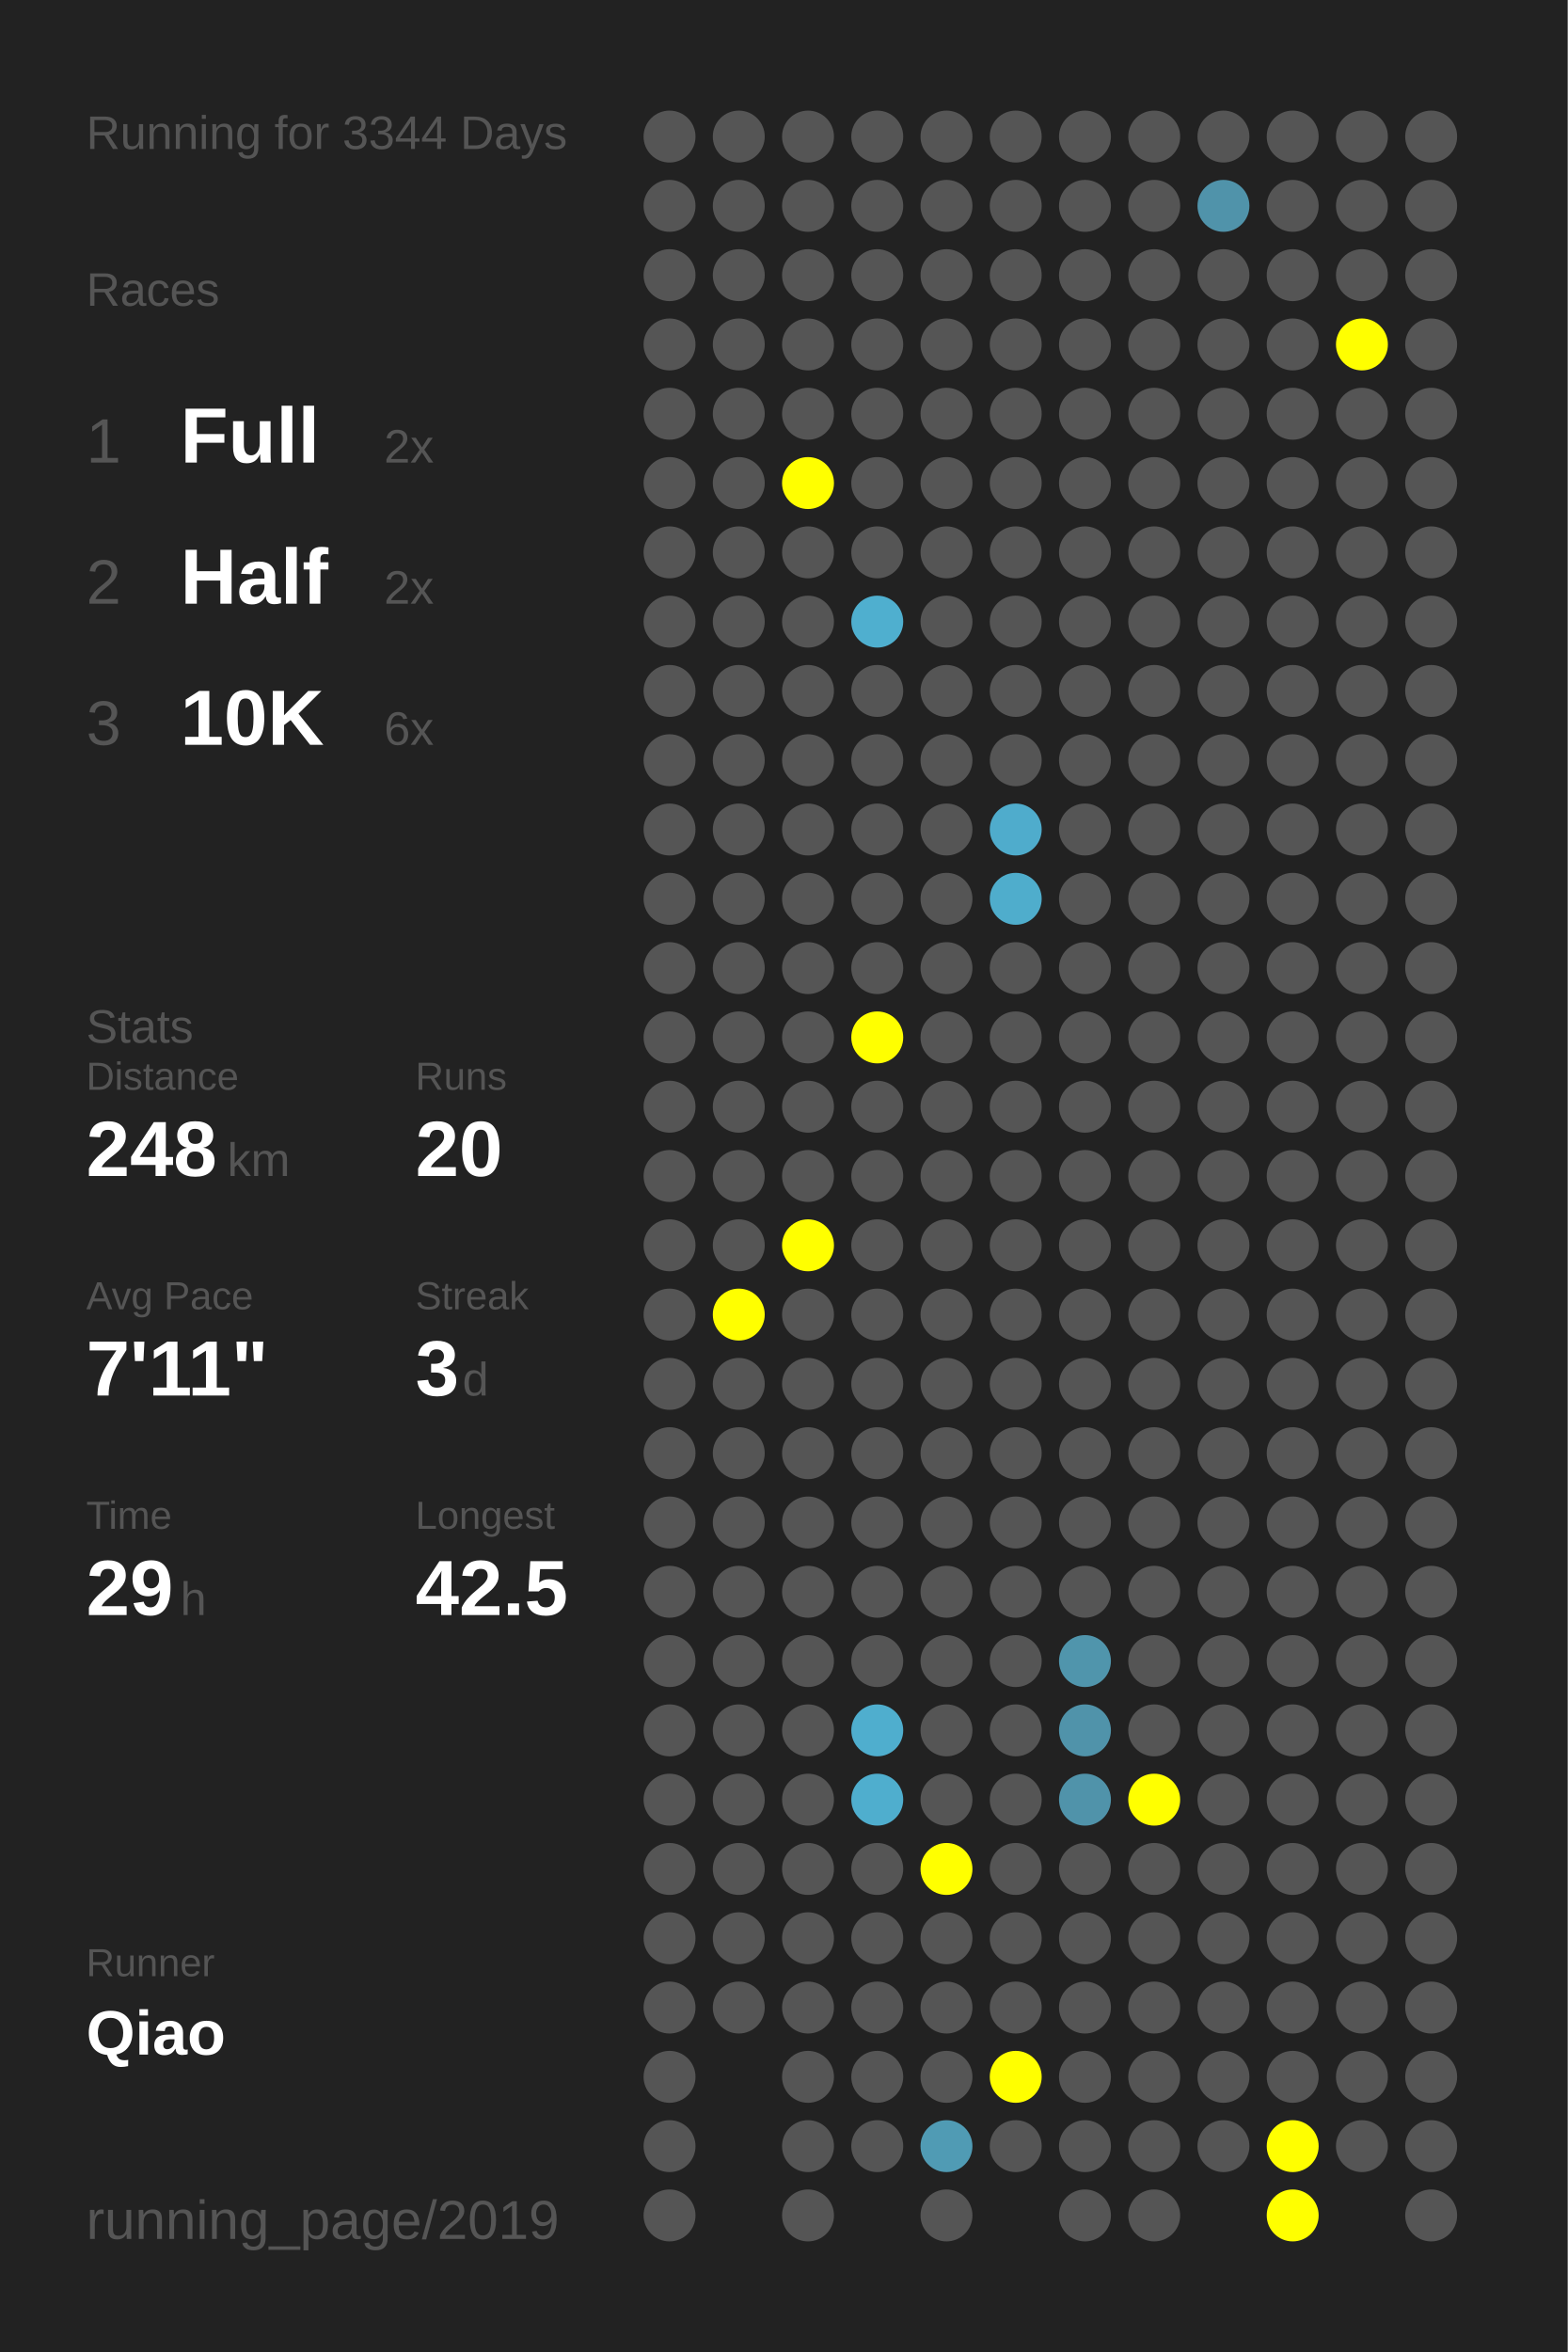
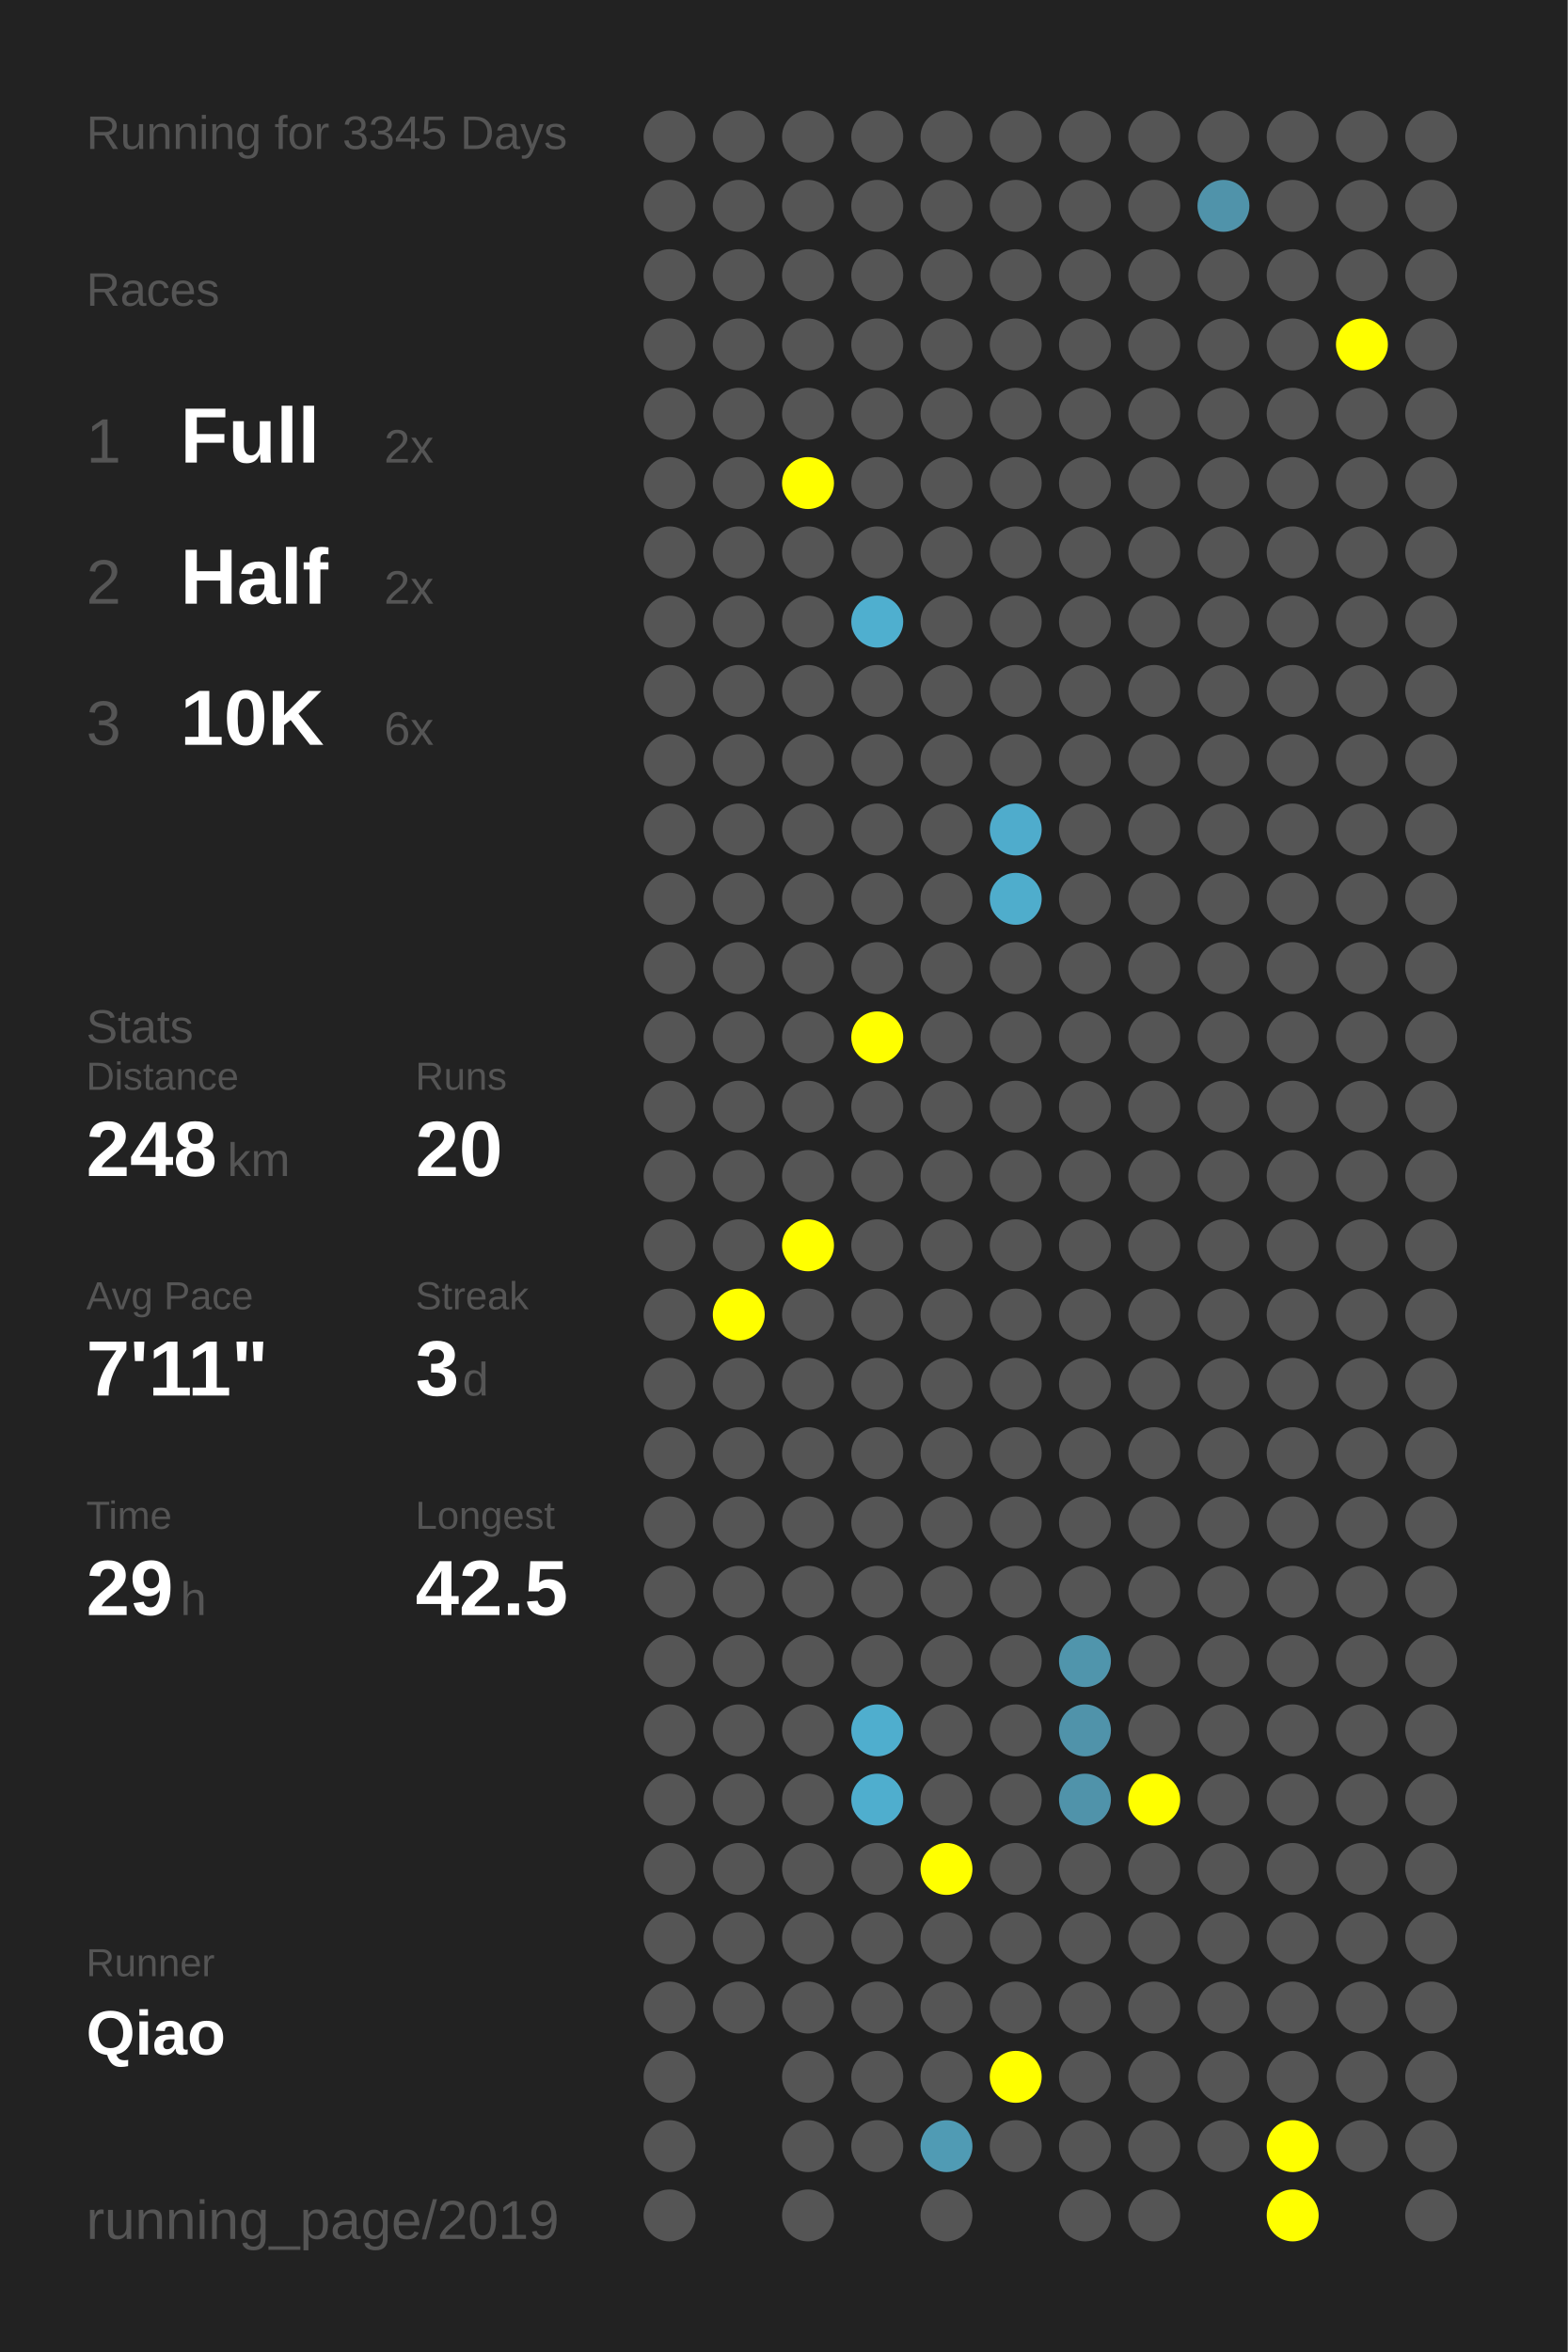
<svg xmlns="http://www.w3.org/2000/svg" baseProfile="full" height="300mm" version="1.1" viewBox="0,0,200,300" width="200mm">
  <defs />
  <rect fill="#222222" height="300" width="200" x="0" y="0" />
-   <text fill="#555555" style="font-size:6px; font-family:Arial;" x="11" y="19">Running for 3344 Days</text>
+   <text fill="#555555" style="font-size:6px; font-family:Arial;" x="11" y="19">Running for 3345 Days</text>
  <text fill="#555555" style="font-size:6px; font-family:Arial;" x="11" y="39">Races</text>
  <text fill="#555555" style="font-size:8px; font-family:Arial;" x="11" y="59">1</text>
  <text fill="#FFFFFF" style="font-size:10px; font-family:Arial; font-weight:bold;" x="23" y="59">Full</text>
  <text fill="#555555" style="font-size:6px; font-family:Arial;" x="49" y="59">2x</text>
  <text fill="#555555" style="font-size:8px; font-family:Arial;" x="11" y="77">2</text>
  <text fill="#FFFFFF" style="font-size:10px; font-family:Arial; font-weight:bold;" x="23" y="77">Half</text>
  <text fill="#555555" style="font-size:6px; font-family:Arial;" x="49" y="77">2x</text>
  <text fill="#555555" style="font-size:8px; font-family:Arial;" x="11" y="95">3</text>
  <text fill="#FFFFFF" style="font-size:10px; font-family:Arial; font-weight:bold;" x="23" y="95">10K</text>
  <text fill="#555555" style="font-size:6px; font-family:Arial;" x="49" y="95">6x</text>
  <text fill="#555555" style="font-size:6px; font-family:Arial;" x="11" y="133">Stats</text>
  <text fill="#555555" style="font-size:5px; font-family:Arial;" x="11" y="139">Distance</text>
  <text fill="#FFFFFF" style="font-size:10px; font-family:Arial; font-weight:bold;" x="11" y="150">248</text>
  <text fill="#555555" style="font-size:6px; font-family:Arial;" x="29" y="150">km</text>
  <text fill="#555555" style="font-size:5px; font-family:Arial;" x="53" y="139">Runs</text>
  <text fill="#FFFFFF" style="font-size:10px; font-family:Arial; font-weight:bold;" x="53" y="150">20</text>
  <text fill="#555555" style="font-size:5px; font-family:Arial;" x="11" y="167">Avg Pace</text>
  <text fill="#FFFFFF" style="font-size:10px; font-family:Arial; font-weight:bold;" x="11" y="178">7'11"</text>
  <text fill="#555555" style="font-size:5px; font-family:Arial;" x="53" y="167">Streak</text>
  <text fill="#FFFFFF" style="font-size:10px; font-family:Arial; font-weight:bold;" x="53" y="178">3</text>
  <text fill="#555555" style="font-size:6px; font-family:Arial;" x="59" y="178">d</text>
  <text fill="#555555" style="font-size:5px; font-family:Arial;" x="11" y="195">Time</text>
  <text fill="#FFFFFF" style="font-size:10px; font-family:Arial; font-weight:bold;" x="11" y="206">29</text>
  <text fill="#555555" style="font-size:6px; font-family:Arial;" x="23" y="206">h</text>
  <text fill="#555555" style="font-size:5px; font-family:Arial;" x="53" y="195">Longest</text>
  <text fill="#FFFFFF" style="font-size:10px; font-family:Arial; font-weight:bold;" x="53" y="206">42.5</text>
  <text fill="#555555" style="font-size:5px; font-family:Arial;" x="11" y="252.065">Runner</text>
  <text fill="#FFFFFF" style="font-size:8px; font-family:Arial; font-weight:bold;" x="11" y="262.065">Qiao</text>
  <text fill="#555555" style="font-size:7px; font-family:Arial;" x="11" y="285.581">running_page/2019</text>
  <circle cx="85.417" cy="17.419" fill="#555555" r="3.312" />
  <circle cx="85.417" cy="26.258" fill="#555555" r="3.312" />
  <circle cx="85.417" cy="35.097" fill="#555555" r="3.312" />
  <circle cx="85.417" cy="43.935" fill="#555555" r="3.312" />
  <circle cx="85.417" cy="52.774" fill="#555555" r="3.312" />
  <circle cx="85.417" cy="61.613" fill="#555555" r="3.312" />
  <circle cx="85.417" cy="70.452" fill="#555555" r="3.312" />
  <circle cx="85.417" cy="79.29" fill="#555555" r="3.312" />
  <circle cx="85.417" cy="88.129" fill="#555555" r="3.312" />
  <circle cx="85.417" cy="96.968" fill="#555555" r="3.312" />
  <circle cx="85.417" cy="105.806" fill="#555555" r="3.312" />
  <circle cx="85.417" cy="114.645" fill="#555555" r="3.312" />
  <circle cx="85.417" cy="123.484" fill="#555555" r="3.312" />
  <circle cx="85.417" cy="132.323" fill="#555555" r="3.312" />
  <circle cx="85.417" cy="141.161" fill="#555555" r="3.312" />
  <circle cx="85.417" cy="150" fill="#555555" r="3.312" />
  <circle cx="85.417" cy="158.839" fill="#555555" r="3.312" />
  <circle cx="85.417" cy="167.677" fill="#555555" r="3.312" />
  <circle cx="85.417" cy="176.516" fill="#555555" r="3.312" />
  <circle cx="85.417" cy="185.355" fill="#555555" r="3.312" />
  <circle cx="85.417" cy="194.194" fill="#555555" r="3.312" />
  <circle cx="85.417" cy="203.032" fill="#555555" r="3.312" />
  <circle cx="85.417" cy="211.871" fill="#555555" r="3.312" />
  <circle cx="85.417" cy="220.71" fill="#555555" r="3.312" />
  <circle cx="85.417" cy="229.548" fill="#555555" r="3.312" />
  <circle cx="85.417" cy="238.387" fill="#555555" r="3.312" />
  <circle cx="85.417" cy="247.226" fill="#555555" r="3.312" />
  <circle cx="85.417" cy="256.065" fill="#555555" r="3.312" />
  <circle cx="85.417" cy="264.903" fill="#555555" r="3.312" />
  <circle cx="85.417" cy="273.742" fill="#555555" r="3.312" />
  <circle cx="85.417" cy="282.581" fill="#555555" r="3.312" />
  <circle cx="94.25" cy="17.419" fill="#555555" r="3.312" />
  <circle cx="94.25" cy="26.258" fill="#555555" r="3.312" />
  <circle cx="94.25" cy="35.097" fill="#555555" r="3.312" />
  <circle cx="94.25" cy="43.935" fill="#555555" r="3.312" />
  <circle cx="94.25" cy="52.774" fill="#555555" r="3.312" />
  <circle cx="94.25" cy="61.613" fill="#555555" r="3.312" />
  <circle cx="94.25" cy="70.452" fill="#555555" r="3.312" />
  <circle cx="94.25" cy="79.29" fill="#555555" r="3.312" />
  <circle cx="94.25" cy="88.129" fill="#555555" r="3.312" />
  <circle cx="94.25" cy="96.968" fill="#555555" r="3.312" />
  <circle cx="94.25" cy="105.806" fill="#555555" r="3.312" />
  <circle cx="94.25" cy="114.645" fill="#555555" r="3.312" />
  <circle cx="94.25" cy="123.484" fill="#555555" r="3.312" />
  <circle cx="94.25" cy="132.323" fill="#555555" r="3.312" />
  <circle cx="94.25" cy="141.161" fill="#555555" r="3.312" />
  <circle cx="94.25" cy="150" fill="#555555" r="3.312" />
  <circle cx="94.25" cy="158.839" fill="#555555" r="3.312" />
  <circle cx="94.25" cy="167.677" fill="#FFFF00" r="3.312" />
  <circle cx="94.25" cy="176.516" fill="#555555" r="3.312" />
  <circle cx="94.25" cy="185.355" fill="#555555" r="3.312" />
  <circle cx="94.25" cy="194.194" fill="#555555" r="3.312" />
  <circle cx="94.25" cy="203.032" fill="#555555" r="3.312" />
  <circle cx="94.25" cy="211.871" fill="#555555" r="3.312" />
  <circle cx="94.25" cy="220.71" fill="#555555" r="3.312" />
  <circle cx="94.25" cy="229.548" fill="#555555" r="3.312" />
  <circle cx="94.25" cy="238.387" fill="#555555" r="3.312" />
  <circle cx="94.25" cy="247.226" fill="#555555" r="3.312" />
  <circle cx="94.25" cy="256.065" fill="#555555" r="3.312" />
  <circle cx="103.083" cy="17.419" fill="#555555" r="3.312" />
  <circle cx="103.083" cy="26.258" fill="#555555" r="3.312" />
  <circle cx="103.083" cy="35.097" fill="#555555" r="3.312" />
  <circle cx="103.083" cy="43.935" fill="#555555" r="3.312" />
  <circle cx="103.083" cy="52.774" fill="#555555" r="3.312" />
  <circle cx="103.083" cy="61.613" fill="#FFFF00" r="3.312" />
  <circle cx="103.083" cy="70.452" fill="#555555" r="3.312" />
  <circle cx="103.083" cy="79.29" fill="#555555" r="3.312" />
  <circle cx="103.083" cy="88.129" fill="#555555" r="3.312" />
  <circle cx="103.083" cy="96.968" fill="#555555" r="3.312" />
  <circle cx="103.083" cy="105.806" fill="#555555" r="3.312" />
  <circle cx="103.083" cy="114.645" fill="#555555" r="3.312" />
  <circle cx="103.083" cy="123.484" fill="#555555" r="3.312" />
  <circle cx="103.083" cy="132.323" fill="#555555" r="3.312" />
  <circle cx="103.083" cy="141.161" fill="#555555" r="3.312" />
  <circle cx="103.083" cy="150" fill="#555555" r="3.312" />
  <circle cx="103.083" cy="158.839" fill="#FFFF00" r="3.312" />
  <circle cx="103.083" cy="167.677" fill="#555555" r="3.312" />
  <circle cx="103.083" cy="176.516" fill="#555555" r="3.312" />
  <circle cx="103.083" cy="185.355" fill="#555555" r="3.312" />
  <circle cx="103.083" cy="194.194" fill="#555555" r="3.312" />
  <circle cx="103.083" cy="203.032" fill="#555555" r="3.312" />
  <circle cx="103.083" cy="211.871" fill="#555555" r="3.312" />
  <circle cx="103.083" cy="220.71" fill="#555555" r="3.312" />
  <circle cx="103.083" cy="229.548" fill="#555555" r="3.312" />
  <circle cx="103.083" cy="238.387" fill="#555555" r="3.312" />
  <circle cx="103.083" cy="247.226" fill="#555555" r="3.312" />
  <circle cx="103.083" cy="256.065" fill="#555555" r="3.312" />
  <circle cx="103.083" cy="264.903" fill="#555555" r="3.312" />
  <circle cx="103.083" cy="273.742" fill="#555555" r="3.312" />
  <circle cx="103.083" cy="282.581" fill="#555555" r="3.312" />
  <circle cx="111.917" cy="17.419" fill="#555555" r="3.312" />
  <circle cx="111.917" cy="26.258" fill="#555555" r="3.312" />
  <circle cx="111.917" cy="35.097" fill="#555555" r="3.312" />
  <circle cx="111.917" cy="43.935" fill="#555555" r="3.312" />
  <circle cx="111.917" cy="52.774" fill="#555555" r="3.312" />
  <circle cx="111.917" cy="61.613" fill="#555555" r="3.312" />
  <circle cx="111.917" cy="70.452" fill="#555555" r="3.312" />
  <circle cx="111.917" cy="79.29" fill="#4fafcf" r="3.312" />
  <circle cx="111.917" cy="88.129" fill="#555555" r="3.312" />
  <circle cx="111.917" cy="96.968" fill="#555555" r="3.312" />
  <circle cx="111.917" cy="105.806" fill="#555555" r="3.312" />
  <circle cx="111.917" cy="114.645" fill="#555555" r="3.312" />
  <circle cx="111.917" cy="123.484" fill="#555555" r="3.312" />
  <circle cx="111.917" cy="132.323" fill="#FFFF00" r="3.312" />
  <circle cx="111.917" cy="141.161" fill="#555555" r="3.312" />
  <circle cx="111.917" cy="150" fill="#555555" r="3.312" />
  <circle cx="111.917" cy="158.839" fill="#555555" r="3.312" />
  <circle cx="111.917" cy="167.677" fill="#555555" r="3.312" />
  <circle cx="111.917" cy="176.516" fill="#555555" r="3.312" />
  <circle cx="111.917" cy="185.355" fill="#555555" r="3.312" />
  <circle cx="111.917" cy="194.194" fill="#555555" r="3.312" />
  <circle cx="111.917" cy="203.032" fill="#555555" r="3.312" />
  <circle cx="111.917" cy="211.871" fill="#555555" r="3.312" />
  <circle cx="111.917" cy="220.71" fill="#4faece" r="3.312" />
  <circle cx="111.917" cy="229.548" fill="#4faece" r="3.312" />
  <circle cx="111.917" cy="238.387" fill="#555555" r="3.312" />
  <circle cx="111.917" cy="247.226" fill="#555555" r="3.312" />
  <circle cx="111.917" cy="256.065" fill="#555555" r="3.312" />
  <circle cx="111.917" cy="264.903" fill="#555555" r="3.312" />
  <circle cx="111.917" cy="273.742" fill="#555555" r="3.312" />
  <circle cx="120.75" cy="17.419" fill="#555555" r="3.312" />
  <circle cx="120.75" cy="26.258" fill="#555555" r="3.312" />
  <circle cx="120.75" cy="35.097" fill="#555555" r="3.312" />
  <circle cx="120.75" cy="43.935" fill="#555555" r="3.312" />
  <circle cx="120.75" cy="52.774" fill="#555555" r="3.312" />
  <circle cx="120.75" cy="61.613" fill="#555555" r="3.312" />
  <circle cx="120.75" cy="70.452" fill="#555555" r="3.312" />
  <circle cx="120.75" cy="79.29" fill="#555555" r="3.312" />
  <circle cx="120.75" cy="88.129" fill="#555555" r="3.312" />
  <circle cx="120.75" cy="96.968" fill="#555555" r="3.312" />
  <circle cx="120.75" cy="105.806" fill="#555555" r="3.312" />
  <circle cx="120.75" cy="114.645" fill="#555555" r="3.312" />
  <circle cx="120.75" cy="123.484" fill="#555555" r="3.312" />
  <circle cx="120.75" cy="132.323" fill="#555555" r="3.312" />
  <circle cx="120.75" cy="141.161" fill="#555555" r="3.312" />
  <circle cx="120.75" cy="150" fill="#555555" r="3.312" />
  <circle cx="120.75" cy="158.839" fill="#555555" r="3.312" />
  <circle cx="120.75" cy="167.677" fill="#555555" r="3.312" />
  <circle cx="120.75" cy="176.516" fill="#555555" r="3.312" />
  <circle cx="120.75" cy="185.355" fill="#555555" r="3.312" />
  <circle cx="120.75" cy="194.194" fill="#555555" r="3.312" />
  <circle cx="120.75" cy="203.032" fill="#555555" r="3.312" />
  <circle cx="120.75" cy="211.871" fill="#555555" r="3.312" />
  <circle cx="120.75" cy="220.71" fill="#555555" r="3.312" />
  <circle cx="120.75" cy="229.548" fill="#555555" r="3.312" />
  <circle cx="120.75" cy="238.387" fill="#FFFF00" r="3.312" />
  <circle cx="120.75" cy="247.226" fill="#555555" r="3.312" />
  <circle cx="120.75" cy="256.065" fill="#555555" r="3.312" />
  <circle cx="120.75" cy="264.903" fill="#555555" r="3.312" />
  <circle cx="120.75" cy="273.742" fill="#509bb4" r="3.312" />
  <circle cx="120.75" cy="282.581" fill="#555555" r="3.312" />
  <circle cx="129.583" cy="17.419" fill="#555555" r="3.312" />
  <circle cx="129.583" cy="26.258" fill="#555555" r="3.312" />
  <circle cx="129.583" cy="35.097" fill="#555555" r="3.312" />
  <circle cx="129.583" cy="43.935" fill="#555555" r="3.312" />
  <circle cx="129.583" cy="52.774" fill="#555555" r="3.312" />
  <circle cx="129.583" cy="61.613" fill="#555555" r="3.312" />
  <circle cx="129.583" cy="70.452" fill="#555555" r="3.312" />
  <circle cx="129.583" cy="79.29" fill="#555555" r="3.312" />
  <circle cx="129.583" cy="88.129" fill="#555555" r="3.312" />
  <circle cx="129.583" cy="96.968" fill="#555555" r="3.312" />
  <circle cx="129.583" cy="105.806" fill="#4faccc" r="3.312" />
  <circle cx="129.583" cy="114.645" fill="#4fadcc" r="3.312" />
  <circle cx="129.583" cy="123.484" fill="#555555" r="3.312" />
  <circle cx="129.583" cy="132.323" fill="#555555" r="3.312" />
  <circle cx="129.583" cy="141.161" fill="#555555" r="3.312" />
  <circle cx="129.583" cy="150" fill="#555555" r="3.312" />
  <circle cx="129.583" cy="158.839" fill="#555555" r="3.312" />
  <circle cx="129.583" cy="167.677" fill="#555555" r="3.312" />
  <circle cx="129.583" cy="176.516" fill="#555555" r="3.312" />
  <circle cx="129.583" cy="185.355" fill="#555555" r="3.312" />
  <circle cx="129.583" cy="194.194" fill="#555555" r="3.312" />
  <circle cx="129.583" cy="203.032" fill="#555555" r="3.312" />
  <circle cx="129.583" cy="211.871" fill="#555555" r="3.312" />
  <circle cx="129.583" cy="220.71" fill="#555555" r="3.312" />
  <circle cx="129.583" cy="229.548" fill="#555555" r="3.312" />
  <circle cx="129.583" cy="238.387" fill="#555555" r="3.312" />
  <circle cx="129.583" cy="247.226" fill="#555555" r="3.312" />
  <circle cx="129.583" cy="256.065" fill="#555555" r="3.312" />
  <circle cx="129.583" cy="264.903" fill="#FFFF00" r="3.312" />
  <circle cx="129.583" cy="273.742" fill="#555555" r="3.312" />
  <circle cx="138.417" cy="17.419" fill="#555555" r="3.312" />
  <circle cx="138.417" cy="26.258" fill="#555555" r="3.312" />
  <circle cx="138.417" cy="35.097" fill="#555555" r="3.312" />
  <circle cx="138.417" cy="43.935" fill="#555555" r="3.312" />
  <circle cx="138.417" cy="52.774" fill="#555555" r="3.312" />
  <circle cx="138.417" cy="61.613" fill="#555555" r="3.312" />
  <circle cx="138.417" cy="70.452" fill="#555555" r="3.312" />
  <circle cx="138.417" cy="79.29" fill="#555555" r="3.312" />
  <circle cx="138.417" cy="88.129" fill="#555555" r="3.312" />
  <circle cx="138.417" cy="96.968" fill="#555555" r="3.312" />
  <circle cx="138.417" cy="105.806" fill="#555555" r="3.312" />
  <circle cx="138.417" cy="114.645" fill="#555555" r="3.312" />
  <circle cx="138.417" cy="123.484" fill="#555555" r="3.312" />
  <circle cx="138.417" cy="132.323" fill="#555555" r="3.312" />
  <circle cx="138.417" cy="141.161" fill="#555555" r="3.312" />
  <circle cx="138.417" cy="150" fill="#555555" r="3.312" />
  <circle cx="138.417" cy="158.839" fill="#555555" r="3.312" />
  <circle cx="138.417" cy="167.677" fill="#555555" r="3.312" />
  <circle cx="138.417" cy="176.516" fill="#555555" r="3.312" />
  <circle cx="138.417" cy="185.355" fill="#555555" r="3.312" />
  <circle cx="138.417" cy="194.194" fill="#555555" r="3.312" />
  <circle cx="138.417" cy="203.032" fill="#555555" r="3.312" />
  <circle cx="138.417" cy="211.871" fill="#5095ac" r="3.312" />
  <circle cx="138.417" cy="220.71" fill="#5093aa" r="3.312" />
  <circle cx="138.417" cy="229.548" fill="#5093aa" r="3.312" />
  <circle cx="138.417" cy="238.387" fill="#555555" r="3.312" />
  <circle cx="138.417" cy="247.226" fill="#555555" r="3.312" />
  <circle cx="138.417" cy="256.065" fill="#555555" r="3.312" />
  <circle cx="138.417" cy="264.903" fill="#555555" r="3.312" />
  <circle cx="138.417" cy="273.742" fill="#555555" r="3.312" />
  <circle cx="138.417" cy="282.581" fill="#555555" r="3.312" />
  <circle cx="147.25" cy="17.419" fill="#555555" r="3.312" />
  <circle cx="147.25" cy="26.258" fill="#555555" r="3.312" />
  <circle cx="147.25" cy="35.097" fill="#555555" r="3.312" />
  <circle cx="147.25" cy="43.935" fill="#555555" r="3.312" />
  <circle cx="147.25" cy="52.774" fill="#555555" r="3.312" />
  <circle cx="147.25" cy="61.613" fill="#555555" r="3.312" />
  <circle cx="147.25" cy="70.452" fill="#555555" r="3.312" />
  <circle cx="147.25" cy="79.29" fill="#555555" r="3.312" />
  <circle cx="147.25" cy="88.129" fill="#555555" r="3.312" />
  <circle cx="147.25" cy="96.968" fill="#555555" r="3.312" />
  <circle cx="147.25" cy="105.806" fill="#555555" r="3.312" />
  <circle cx="147.25" cy="114.645" fill="#555555" r="3.312" />
  <circle cx="147.25" cy="123.484" fill="#555555" r="3.312" />
  <circle cx="147.25" cy="132.323" fill="#555555" r="3.312" />
  <circle cx="147.25" cy="141.161" fill="#555555" r="3.312" />
  <circle cx="147.25" cy="150" fill="#555555" r="3.312" />
  <circle cx="147.25" cy="158.839" fill="#555555" r="3.312" />
  <circle cx="147.25" cy="167.677" fill="#555555" r="3.312" />
  <circle cx="147.25" cy="176.516" fill="#555555" r="3.312" />
  <circle cx="147.25" cy="185.355" fill="#555555" r="3.312" />
  <circle cx="147.25" cy="194.194" fill="#555555" r="3.312" />
  <circle cx="147.25" cy="203.032" fill="#555555" r="3.312" />
  <circle cx="147.25" cy="211.871" fill="#555555" r="3.312" />
  <circle cx="147.25" cy="220.71" fill="#555555" r="3.312" />
  <circle cx="147.25" cy="229.548" fill="#FFFF00" r="3.312" />
  <circle cx="147.25" cy="238.387" fill="#555555" r="3.312" />
  <circle cx="147.25" cy="247.226" fill="#555555" r="3.312" />
  <circle cx="147.25" cy="256.065" fill="#555555" r="3.312" />
  <circle cx="147.25" cy="264.903" fill="#555555" r="3.312" />
  <circle cx="147.25" cy="273.742" fill="#555555" r="3.312" />
  <circle cx="147.25" cy="282.581" fill="#555555" r="3.312" />
  <circle cx="156.083" cy="17.419" fill="#555555" r="3.312" />
  <circle cx="156.083" cy="26.258" fill="#5093aa" r="3.312" />
  <circle cx="156.083" cy="35.097" fill="#555555" r="3.312" />
  <circle cx="156.083" cy="43.935" fill="#555555" r="3.312" />
  <circle cx="156.083" cy="52.774" fill="#555555" r="3.312" />
  <circle cx="156.083" cy="61.613" fill="#555555" r="3.312" />
  <circle cx="156.083" cy="70.452" fill="#555555" r="3.312" />
  <circle cx="156.083" cy="79.29" fill="#555555" r="3.312" />
  <circle cx="156.083" cy="88.129" fill="#555555" r="3.312" />
  <circle cx="156.083" cy="96.968" fill="#555555" r="3.312" />
  <circle cx="156.083" cy="105.806" fill="#555555" r="3.312" />
  <circle cx="156.083" cy="114.645" fill="#555555" r="3.312" />
  <circle cx="156.083" cy="123.484" fill="#555555" r="3.312" />
  <circle cx="156.083" cy="132.323" fill="#555555" r="3.312" />
  <circle cx="156.083" cy="141.161" fill="#555555" r="3.312" />
  <circle cx="156.083" cy="150" fill="#555555" r="3.312" />
  <circle cx="156.083" cy="158.839" fill="#555555" r="3.312" />
  <circle cx="156.083" cy="167.677" fill="#555555" r="3.312" />
  <circle cx="156.083" cy="176.516" fill="#555555" r="3.312" />
  <circle cx="156.083" cy="185.355" fill="#555555" r="3.312" />
  <circle cx="156.083" cy="194.194" fill="#555555" r="3.312" />
  <circle cx="156.083" cy="203.032" fill="#555555" r="3.312" />
  <circle cx="156.083" cy="211.871" fill="#555555" r="3.312" />
  <circle cx="156.083" cy="220.71" fill="#555555" r="3.312" />
  <circle cx="156.083" cy="229.548" fill="#555555" r="3.312" />
  <circle cx="156.083" cy="238.387" fill="#555555" r="3.312" />
  <circle cx="156.083" cy="247.226" fill="#555555" r="3.312" />
  <circle cx="156.083" cy="256.065" fill="#555555" r="3.312" />
  <circle cx="156.083" cy="264.903" fill="#555555" r="3.312" />
  <circle cx="156.083" cy="273.742" fill="#555555" r="3.312" />
  <circle cx="164.917" cy="17.419" fill="#555555" r="3.312" />
  <circle cx="164.917" cy="26.258" fill="#555555" r="3.312" />
  <circle cx="164.917" cy="35.097" fill="#555555" r="3.312" />
  <circle cx="164.917" cy="43.935" fill="#555555" r="3.312" />
  <circle cx="164.917" cy="52.774" fill="#555555" r="3.312" />
  <circle cx="164.917" cy="61.613" fill="#555555" r="3.312" />
  <circle cx="164.917" cy="70.452" fill="#555555" r="3.312" />
  <circle cx="164.917" cy="79.29" fill="#555555" r="3.312" />
  <circle cx="164.917" cy="88.129" fill="#555555" r="3.312" />
  <circle cx="164.917" cy="96.968" fill="#555555" r="3.312" />
  <circle cx="164.917" cy="105.806" fill="#555555" r="3.312" />
  <circle cx="164.917" cy="114.645" fill="#555555" r="3.312" />
  <circle cx="164.917" cy="123.484" fill="#555555" r="3.312" />
  <circle cx="164.917" cy="132.323" fill="#555555" r="3.312" />
  <circle cx="164.917" cy="141.161" fill="#555555" r="3.312" />
  <circle cx="164.917" cy="150" fill="#555555" r="3.312" />
  <circle cx="164.917" cy="158.839" fill="#555555" r="3.312" />
  <circle cx="164.917" cy="167.677" fill="#555555" r="3.312" />
  <circle cx="164.917" cy="176.516" fill="#555555" r="3.312" />
  <circle cx="164.917" cy="185.355" fill="#555555" r="3.312" />
  <circle cx="164.917" cy="194.194" fill="#555555" r="3.312" />
  <circle cx="164.917" cy="203.032" fill="#555555" r="3.312" />
  <circle cx="164.917" cy="211.871" fill="#555555" r="3.312" />
  <circle cx="164.917" cy="220.71" fill="#555555" r="3.312" />
  <circle cx="164.917" cy="229.548" fill="#555555" r="3.312" />
  <circle cx="164.917" cy="238.387" fill="#555555" r="3.312" />
  <circle cx="164.917" cy="247.226" fill="#555555" r="3.312" />
  <circle cx="164.917" cy="256.065" fill="#555555" r="3.312" />
  <circle cx="164.917" cy="264.903" fill="#555555" r="3.312" />
  <circle cx="164.917" cy="273.742" fill="#FFFF00" r="3.312" />
  <circle cx="164.917" cy="282.581" fill="#FFFF00" r="3.312" />
  <circle cx="173.75" cy="17.419" fill="#555555" r="3.312" />
  <circle cx="173.75" cy="26.258" fill="#555555" r="3.312" />
  <circle cx="173.75" cy="35.097" fill="#555555" r="3.312" />
  <circle cx="173.75" cy="43.935" fill="#FFFF00" r="3.312" />
  <circle cx="173.75" cy="52.774" fill="#555555" r="3.312" />
  <circle cx="173.75" cy="61.613" fill="#555555" r="3.312" />
  <circle cx="173.75" cy="70.452" fill="#555555" r="3.312" />
  <circle cx="173.75" cy="79.29" fill="#555555" r="3.312" />
  <circle cx="173.75" cy="88.129" fill="#555555" r="3.312" />
  <circle cx="173.75" cy="96.968" fill="#555555" r="3.312" />
  <circle cx="173.75" cy="105.806" fill="#555555" r="3.312" />
  <circle cx="173.75" cy="114.645" fill="#555555" r="3.312" />
  <circle cx="173.75" cy="123.484" fill="#555555" r="3.312" />
  <circle cx="173.75" cy="132.323" fill="#555555" r="3.312" />
  <circle cx="173.75" cy="141.161" fill="#555555" r="3.312" />
  <circle cx="173.75" cy="150" fill="#555555" r="3.312" />
  <circle cx="173.75" cy="158.839" fill="#555555" r="3.312" />
  <circle cx="173.75" cy="167.677" fill="#555555" r="3.312" />
  <circle cx="173.75" cy="176.516" fill="#555555" r="3.312" />
  <circle cx="173.75" cy="185.355" fill="#555555" r="3.312" />
  <circle cx="173.75" cy="194.194" fill="#555555" r="3.312" />
  <circle cx="173.75" cy="203.032" fill="#555555" r="3.312" />
  <circle cx="173.75" cy="211.871" fill="#555555" r="3.312" />
  <circle cx="173.75" cy="220.71" fill="#555555" r="3.312" />
  <circle cx="173.75" cy="229.548" fill="#555555" r="3.312" />
  <circle cx="173.75" cy="238.387" fill="#555555" r="3.312" />
  <circle cx="173.75" cy="247.226" fill="#555555" r="3.312" />
  <circle cx="173.75" cy="256.065" fill="#555555" r="3.312" />
  <circle cx="173.75" cy="264.903" fill="#555555" r="3.312" />
  <circle cx="173.75" cy="273.742" fill="#555555" r="3.312" />
  <circle cx="182.583" cy="17.419" fill="#555555" r="3.312" />
  <circle cx="182.583" cy="26.258" fill="#555555" r="3.312" />
  <circle cx="182.583" cy="35.097" fill="#555555" r="3.312" />
  <circle cx="182.583" cy="43.935" fill="#555555" r="3.312" />
  <circle cx="182.583" cy="52.774" fill="#555555" r="3.312" />
  <circle cx="182.583" cy="61.613" fill="#555555" r="3.312" />
  <circle cx="182.583" cy="70.452" fill="#555555" r="3.312" />
  <circle cx="182.583" cy="79.29" fill="#555555" r="3.312" />
  <circle cx="182.583" cy="88.129" fill="#555555" r="3.312" />
  <circle cx="182.583" cy="96.968" fill="#555555" r="3.312" />
  <circle cx="182.583" cy="105.806" fill="#555555" r="3.312" />
  <circle cx="182.583" cy="114.645" fill="#555555" r="3.312" />
  <circle cx="182.583" cy="123.484" fill="#555555" r="3.312" />
  <circle cx="182.583" cy="132.323" fill="#555555" r="3.312" />
  <circle cx="182.583" cy="141.161" fill="#555555" r="3.312" />
  <circle cx="182.583" cy="150" fill="#555555" r="3.312" />
  <circle cx="182.583" cy="158.839" fill="#555555" r="3.312" />
  <circle cx="182.583" cy="167.677" fill="#555555" r="3.312" />
  <circle cx="182.583" cy="176.516" fill="#555555" r="3.312" />
  <circle cx="182.583" cy="185.355" fill="#555555" r="3.312" />
  <circle cx="182.583" cy="194.194" fill="#555555" r="3.312" />
  <circle cx="182.583" cy="203.032" fill="#555555" r="3.312" />
  <circle cx="182.583" cy="211.871" fill="#555555" r="3.312" />
  <circle cx="182.583" cy="220.71" fill="#555555" r="3.312" />
  <circle cx="182.583" cy="229.548" fill="#555555" r="3.312" />
  <circle cx="182.583" cy="238.387" fill="#555555" r="3.312" />
  <circle cx="182.583" cy="247.226" fill="#555555" r="3.312" />
  <circle cx="182.583" cy="256.065" fill="#555555" r="3.312" />
  <circle cx="182.583" cy="264.903" fill="#555555" r="3.312" />
  <circle cx="182.583" cy="273.742" fill="#555555" r="3.312" />
  <circle cx="182.583" cy="282.581" fill="#555555" r="3.312" />
</svg>
